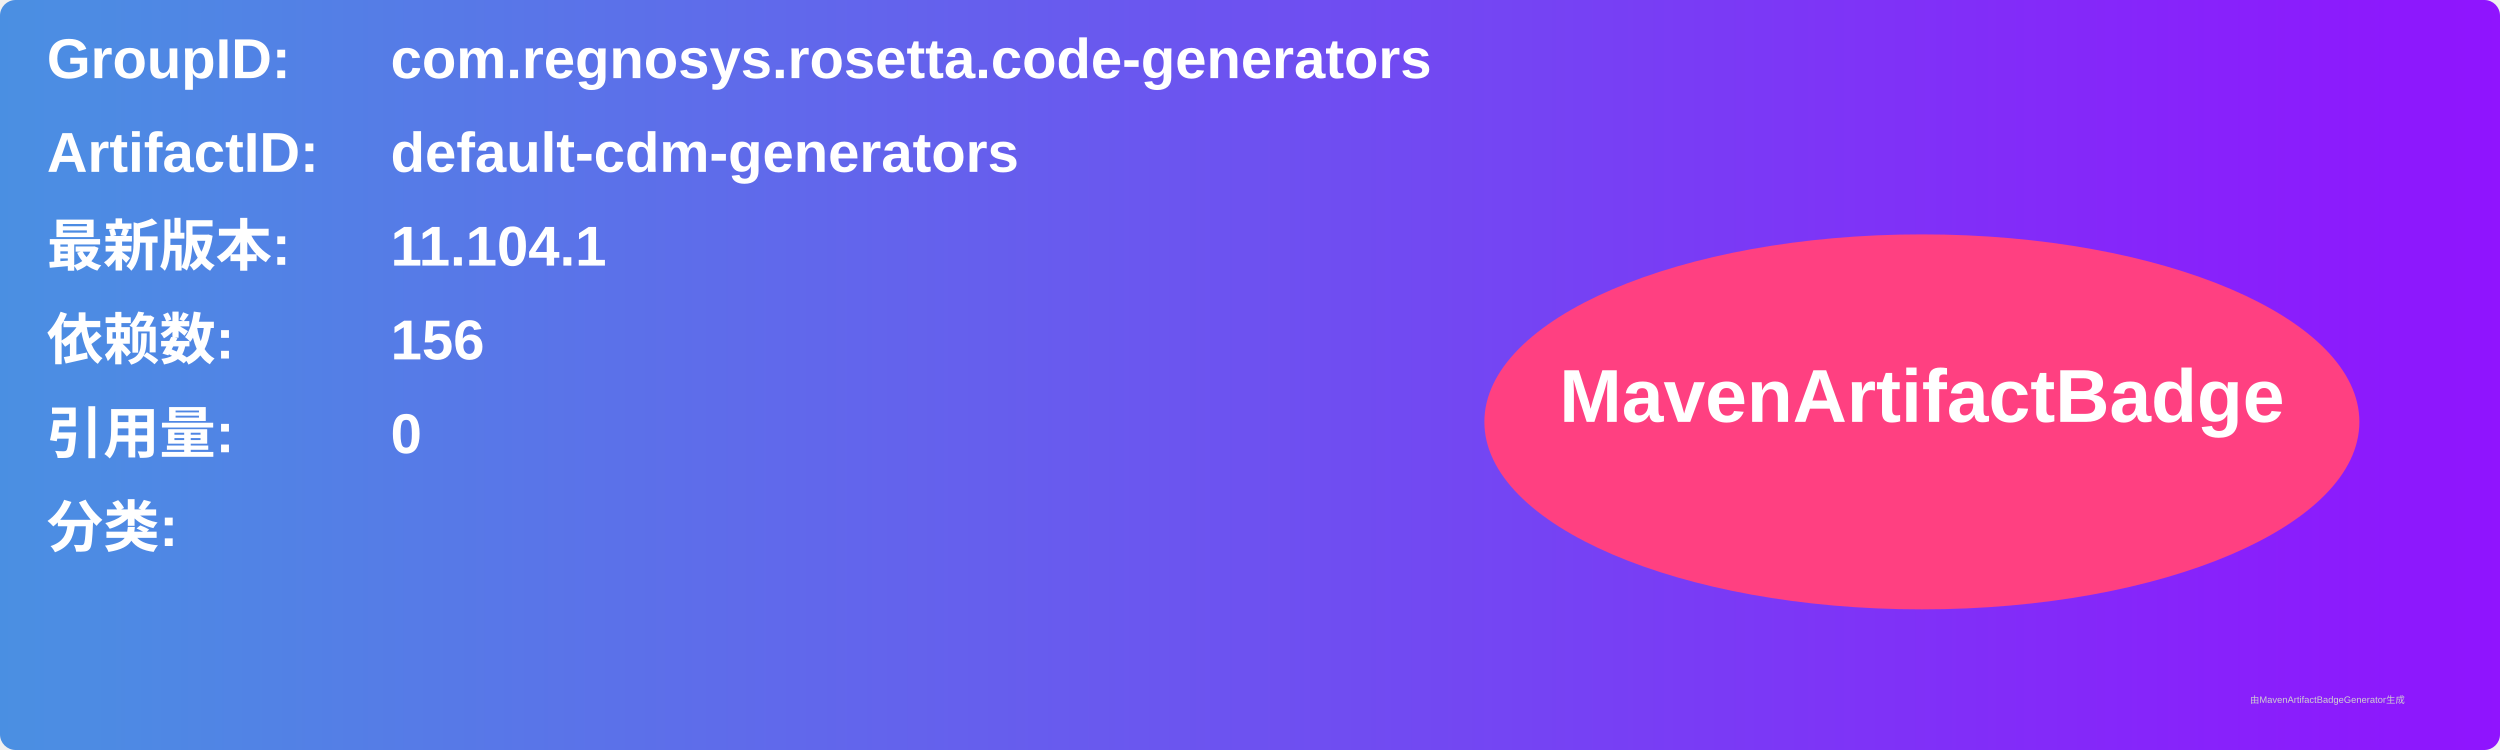
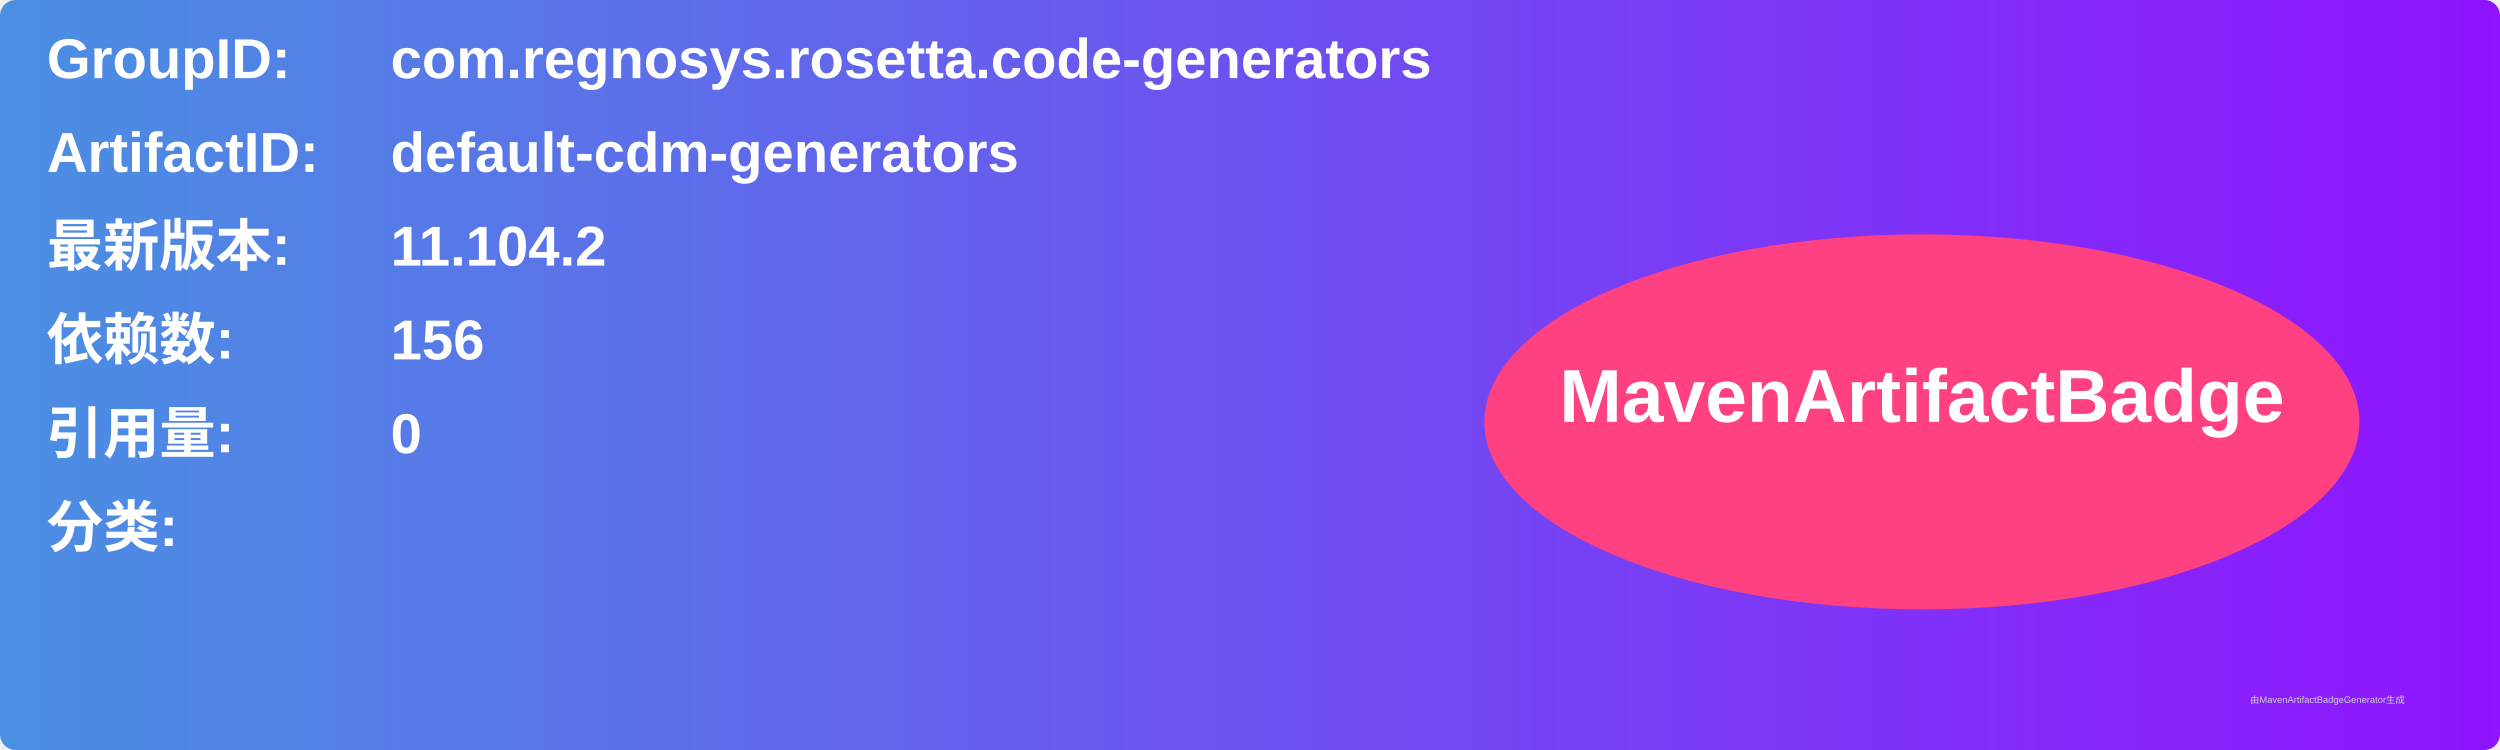
<svg xmlns="http://www.w3.org/2000/svg" width="800" height="240" viewBox="0 0 800 240">
  <linearGradient id="grad" x1="0%" y1="0%" x2="100%" y2="0%">
    <stop offset="0%" stop-color="#4a90e2" />
    <stop offset="100%" stop-color="#9013fe" />
  </linearGradient>
  <rect width="100%" height="100%" rx="5" ry="5" fill="url(#grad)" />
  <g transform="translate(15, 15)">
    <text x="0" y="10" font-family="Arial" font-size="18" fill="white" font-weight="bold" width="260">GroupID:</text>
    <text x="110" y="10" font-family="Arial" font-size="18" fill="white" font-weight="bold" width="460">com.regnosys.rosetta.code-generators</text>
    <text x="0" y="40" font-family="Arial" font-size="18" fill="white" font-weight="bold" width="260">ArtifactID:</text>
    <text x="110" y="40" font-family="Arial" font-size="18" fill="white" font-weight="bold" width="460">default-cdm-generators</text>
    <text x="0" y="70" font-family="Arial" font-size="18" fill="white" font-weight="bold">最新版本:</text>
    <text x="110" y="70" font-family="Arial" font-size="18" fill="white" font-weight="bold">
-       <tspan font-weight="bold">11.104.1</tspan>
+       <tspan font-weight="bold">11.104.2</tspan>
    </text>
    <text x="0" y="100" font-family="Arial" font-size="18" fill="white" font-weight="bold">依赖数: </text>
    <text x="110" y="100" font-family="Arial" font-size="18" fill="white">
      <tspan font-weight="bold">156</tspan>
    </text>
    <text x="0" y="130" font-family="Arial" font-size="18" fill="white" font-weight="bold">引用量: </text>
    <text x="110" y="130" font-family="Arial" font-size="18" fill="white">
      <tspan font-weight="bold">0</tspan>
    </text>
    <text x="0" y="160" font-family="Arial" font-size="18" fill="white" font-weight="bold">分类:</text>
    <text x="10" y="190" font-family="Arial" font-size="10" fill="white">
      <tspan font-weight="bold" />
    </text>
    <ellipse cx="600" cy="120" rx="140" ry="60" fill="#ff4081" />
    <text x="600" y="120" text-anchor="middle" font-family="Arial" font-size="24" fill="white" font-weight="bold">MavenArtifactBadge</text>
  </g>
  <text x="720" y="225" font-family="Arial" font-size="3" fill="#d0d0d0">由MavenArtifactBadgeGenerator生成</text>
</svg>
